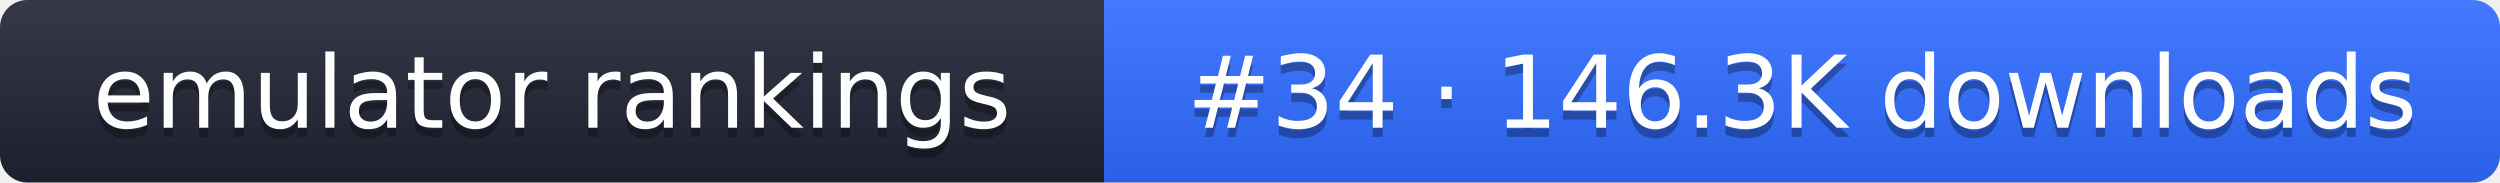
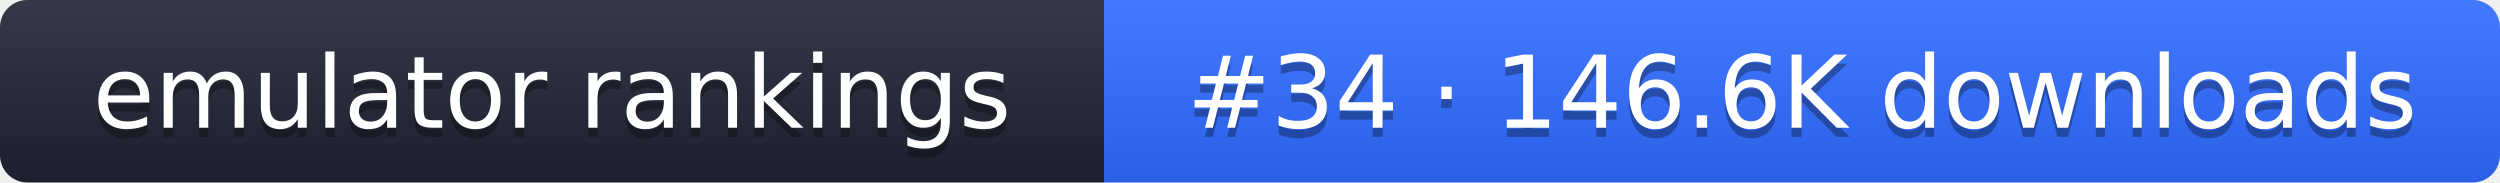
- <svg xmlns="http://www.w3.org/2000/svg" width="274" height="20" role="img" aria-label="emulator rankings: #34 · 146.3K downloads">
+ <svg xmlns="http://www.w3.org/2000/svg" width="274" height="20" role="img" aria-label="emulator rankings: #34 · 146.6K downloads">
  <linearGradient id="g" x2="0" y2="100%">
    <stop offset="0" stop-color="#fff" stop-opacity=".1" />
    <stop offset="1" stop-opacity=".1" />
  </linearGradient>
  <clipPath id="r">
    <rect width="274" height="20" rx="3" fill="#fff" />
  </clipPath>
  <g clip-path="url(#r)">
    <rect width="121" height="20" fill="#1f2433" />
    <rect x="121" width="153" height="20" fill="#2f6bff" />
    <rect width="274" height="20" fill="url(#g)" />
  </g>
  <g fill="#fff" text-anchor="middle" font-family="Verdana,DejaVu Sans,sans-serif" font-size="11">
    <text x="60.5" y="15" fill="#010101" fill-opacity=".3">emulator rankings</text>
    <text x="60.5" y="14">emulator rankings</text>
-     <text x="197.5" y="15" fill="#010101" fill-opacity=".3">#34 · 146.3K downloads</text>
-     <text x="197.5" y="14">#34 · 146.3K downloads</text>
+     <text x="197.5" y="15" fill="#010101" fill-opacity=".3">#34 · 146.6K downloads</text>
+     <text x="197.5" y="14">#34 · 146.6K downloads</text>
  </g>
</svg>
